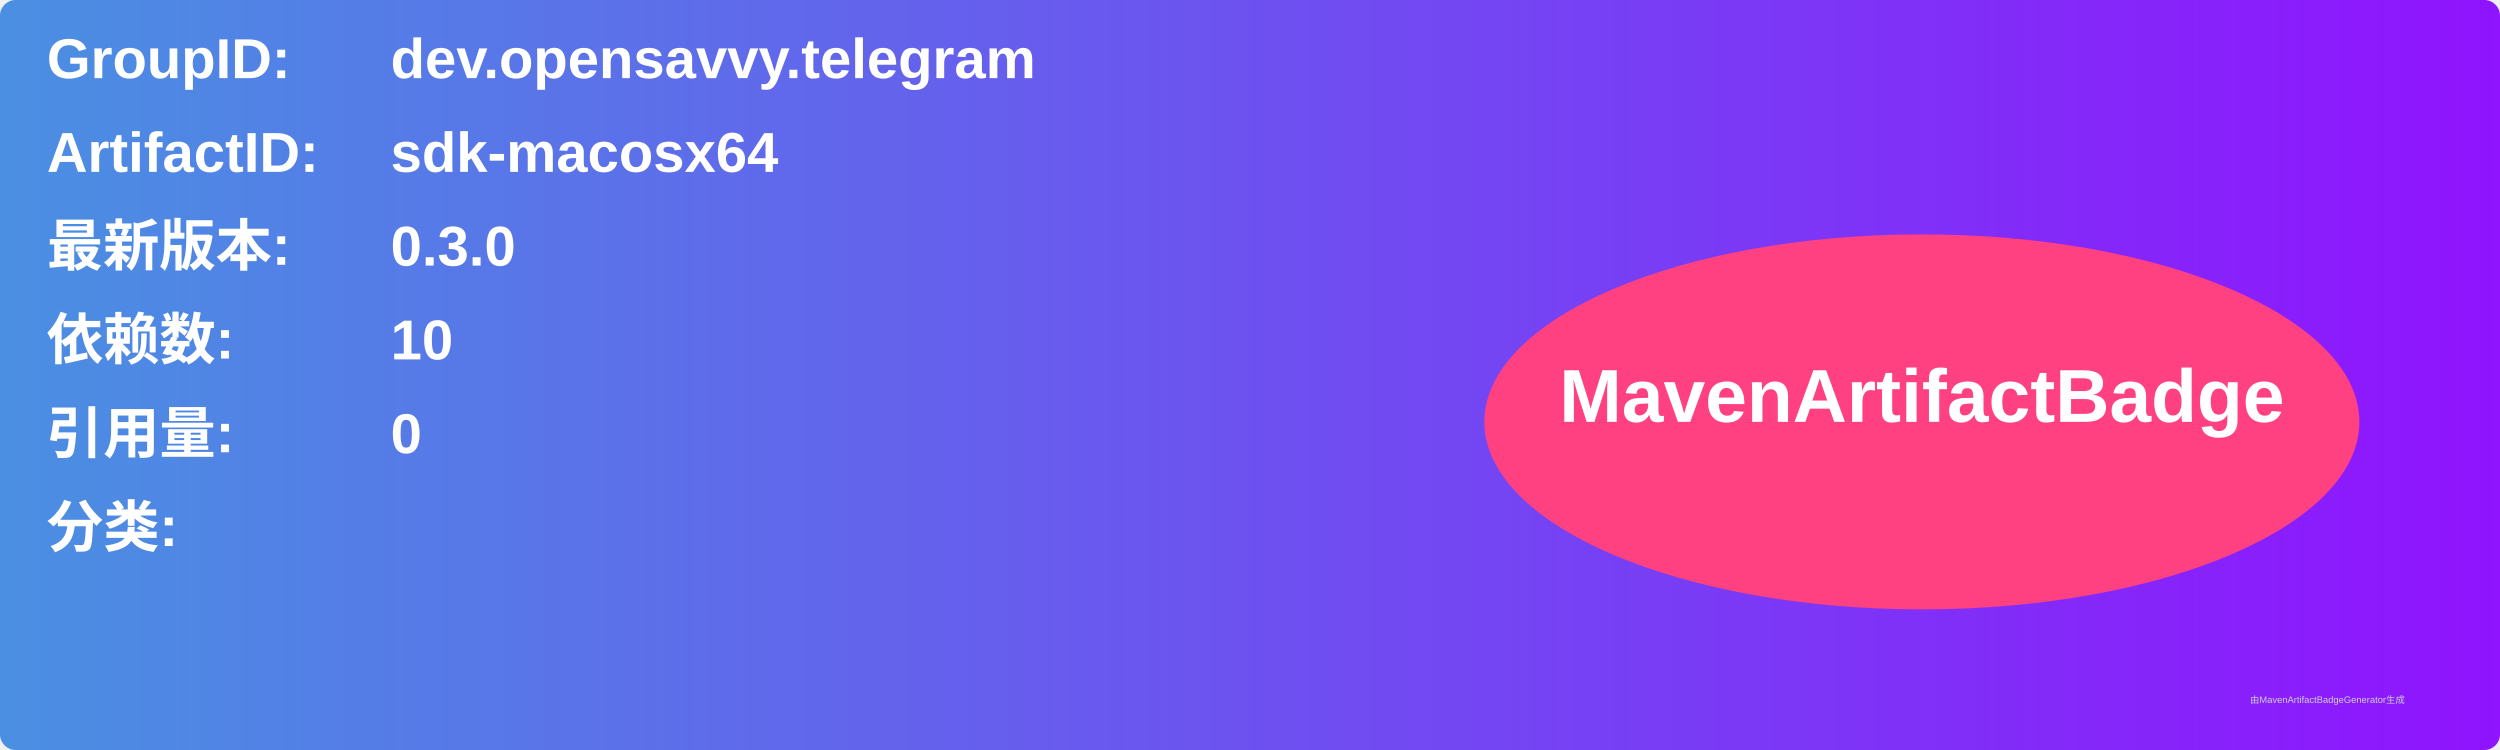
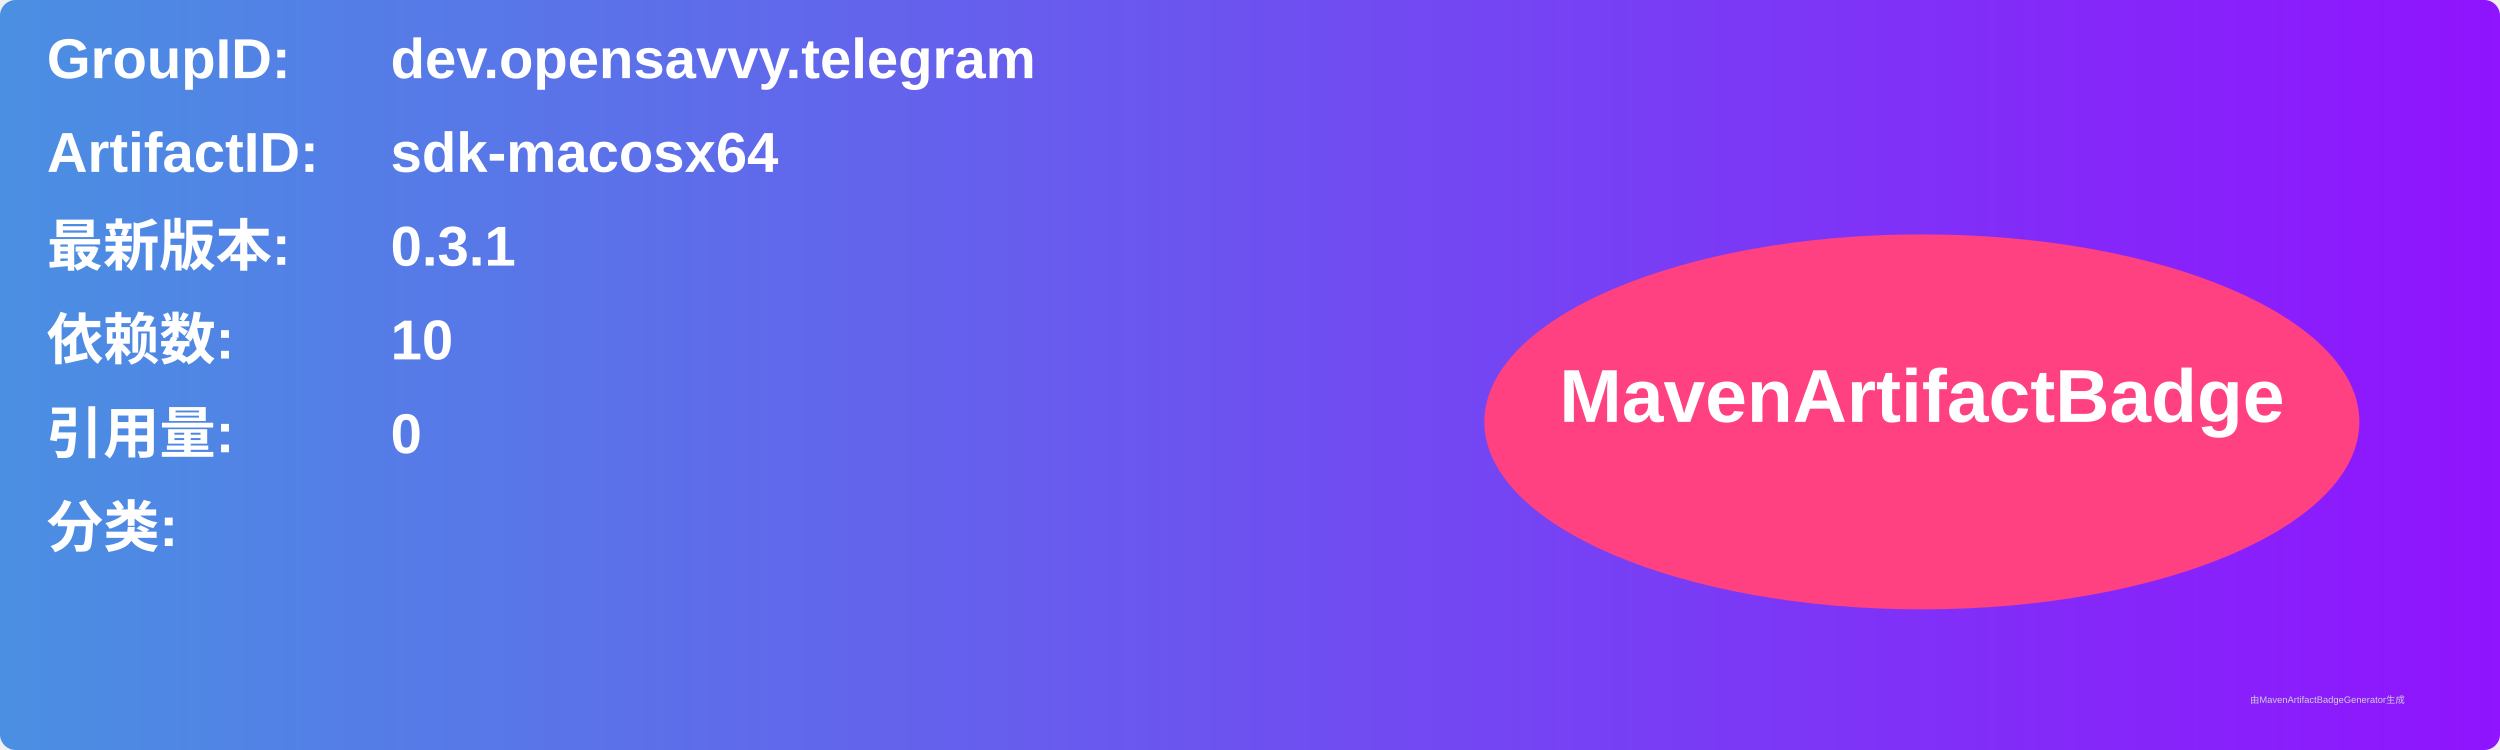
<svg xmlns="http://www.w3.org/2000/svg" width="800" height="240" viewBox="0 0 800 240">
  <linearGradient id="grad" x1="0%" y1="0%" x2="100%" y2="0%">
    <stop offset="0%" stop-color="#4a90e2" />
    <stop offset="100%" stop-color="#9013fe" />
  </linearGradient>
  <rect width="100%" height="100%" rx="5" ry="5" fill="url(#grad)" />
  <g transform="translate(15, 15)">
    <text x="0" y="10" font-family="Arial" font-size="18" fill="white" font-weight="bold" width="260">GroupID:</text>
    <text x="110" y="10" font-family="Arial" font-size="18" fill="white" font-weight="bold" width="460">dev.opensavvy.telegram</text>
    <text x="0" y="40" font-family="Arial" font-size="18" fill="white" font-weight="bold" width="260">ArtifactID:</text>
    <text x="110" y="40" font-family="Arial" font-size="18" fill="white" font-weight="bold" width="460">sdk-macosx64</text>
    <text x="0" y="70" font-family="Arial" font-size="18" fill="white" font-weight="bold">最新版本:</text>
    <text x="110" y="70" font-family="Arial" font-size="18" fill="white" font-weight="bold">
-       <tspan font-weight="bold">0.3.0</tspan>
+       <tspan font-weight="bold">0.3.1</tspan>
    </text>
    <text x="0" y="100" font-family="Arial" font-size="18" fill="white" font-weight="bold">依赖数: </text>
    <text x="110" y="100" font-family="Arial" font-size="18" fill="white">
      <tspan font-weight="bold">10</tspan>
    </text>
    <text x="0" y="130" font-family="Arial" font-size="18" fill="white" font-weight="bold">引用量: </text>
    <text x="110" y="130" font-family="Arial" font-size="18" fill="white">
      <tspan font-weight="bold">0</tspan>
    </text>
    <text x="0" y="160" font-family="Arial" font-size="18" fill="white" font-weight="bold">分类:</text>
    <text x="10" y="190" font-family="Arial" font-size="10" fill="white">
      <tspan font-weight="bold" />
    </text>
    <ellipse cx="600" cy="120" rx="140" ry="60" fill="#ff4081" />
    <text x="600" y="120" text-anchor="middle" font-family="Arial" font-size="24" fill="white" font-weight="bold">MavenArtifactBadge</text>
  </g>
  <text x="720" y="225" font-family="Arial" font-size="3" fill="#d0d0d0">由MavenArtifactBadgeGenerator生成</text>
</svg>
